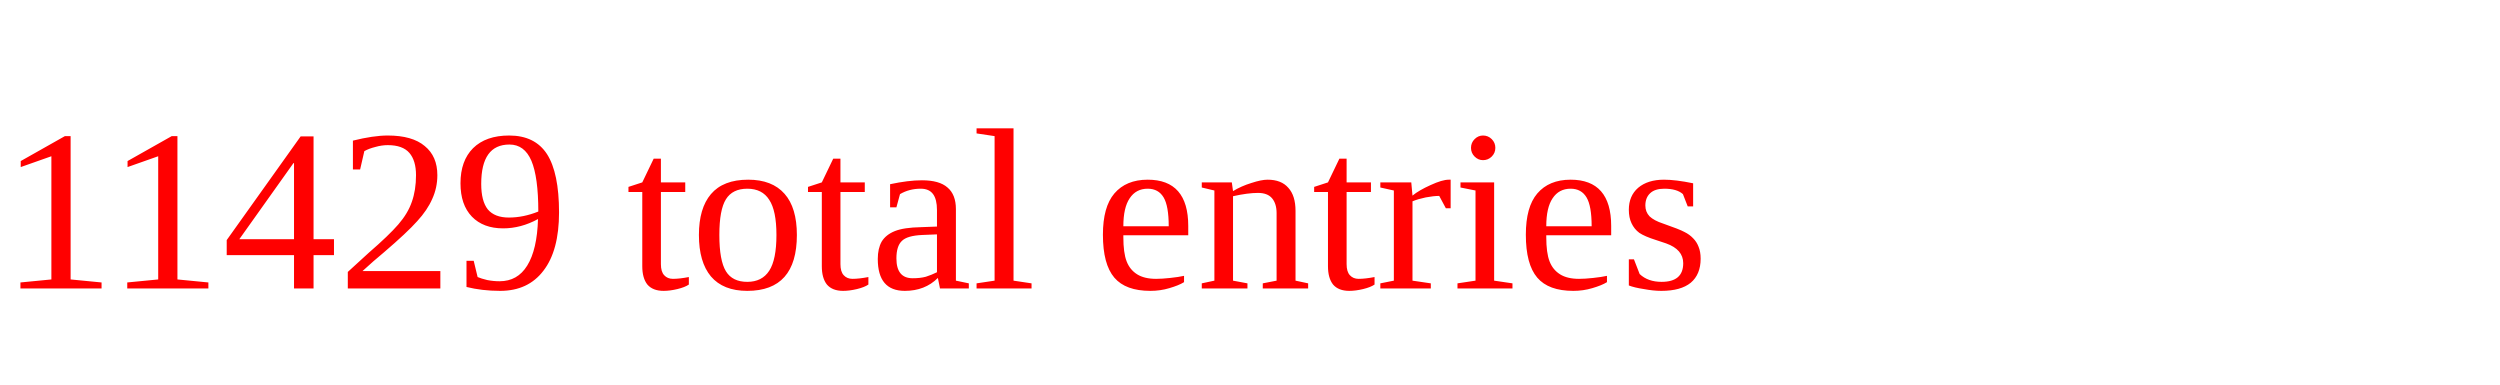
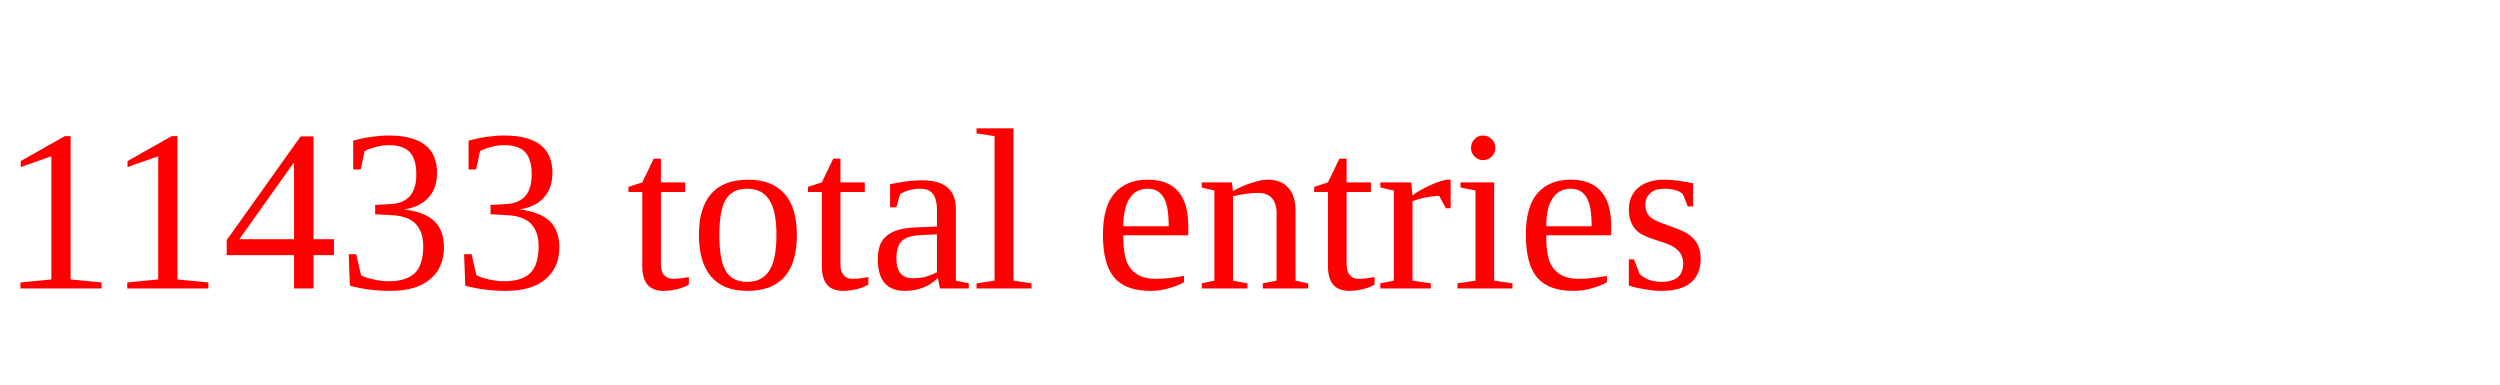
<svg xmlns="http://www.w3.org/2000/svg" height="20" width="130" version="1.1">
-   <text x="0" y="15" fill="red">11429 total entries</text>
+   <text x="0" y="15" fill="red">11433 total entries</text>
</svg>
